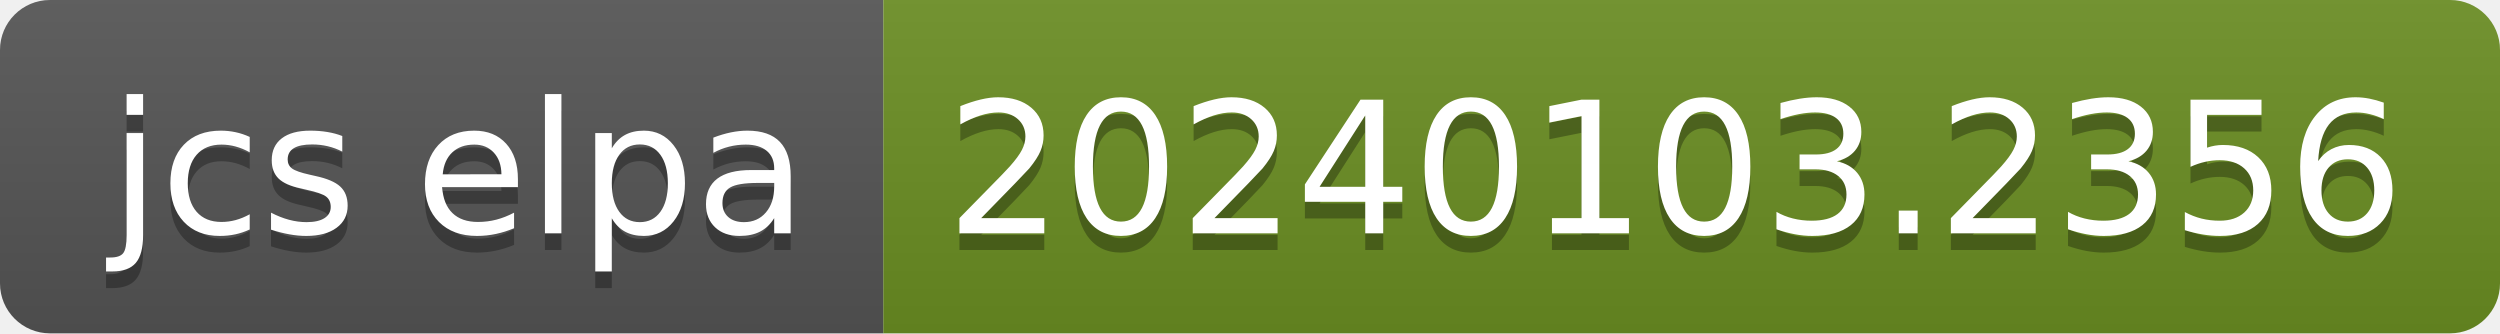
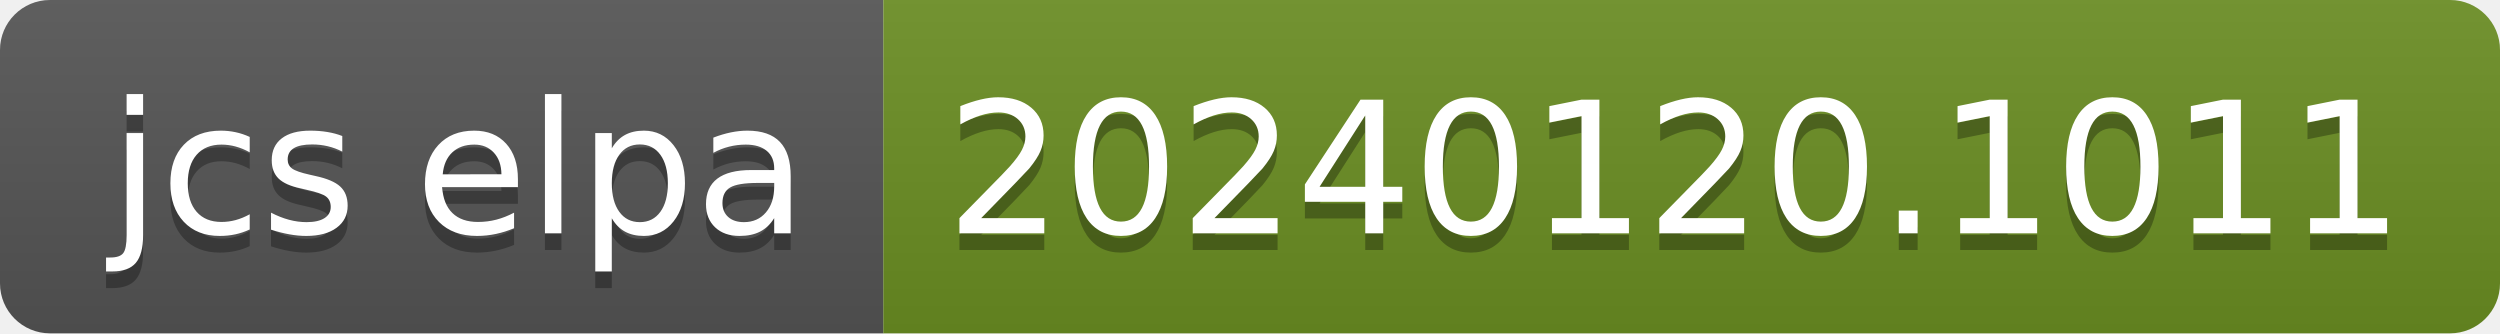
- <svg xmlns="http://www.w3.org/2000/svg" width="150" height="20" role="img" aria-label="jcs elpa: 20240103.2356">
+ <svg xmlns="http://www.w3.org/2000/svg" width="150" height="20" role="img" aria-label="jcs elpa: 20240120.1011">
  <linearGradient id="s" x2="0" y2="100%">
    <stop offset="0" stop-color="#bbb" stop-opacity=".1" />
    <stop offset="1" stop-opacity=".1" />
  </linearGradient>
  <clipPath id="r">
    <rect width="150" height="20" rx="3" fill="#fff" />
  </clipPath>
  <g clip-path="url(#r)">
    <rect width="53" height="20" fill="#555" />
    <rect x="53" width="97" height="20" fill="#6b8e23" />
    <rect width="150" height="20" fill="url(#s)" />
  </g>
  <g fill="#fff" text-anchor="middle" font-family="Verdana,Geneva,DejaVu Sans,sans-serif" text-rendering="geometricPrecision" font-size="110">
    <text aria-hidden="true" x="275" y="150" fill="#010101" fill-opacity=".3" transform="scale(.1)" textLength="430">jcs elpa</text>
    <text x="275" y="140" transform="scale(.1)" fill="#fff" textLength="430">jcs elpa</text>
-     <text aria-hidden="true" x="1005" y="150" fill="#010101" fill-opacity=".3" transform="scale(.1)" textLength="870">20240103.2356</text>
-     <text x="1005" y="140" transform="scale(.1)" fill="#fff" textLength="870">20240103.2356</text>
+     <text aria-hidden="true" x="1005" y="150" fill="#010101" fill-opacity=".3" transform="scale(.1)" textLength="870">20240120.1011</text>
+     <text x="1005" y="140" transform="scale(.1)" fill="#fff" textLength="870">20240120.1011</text>
  </g>
</svg>
